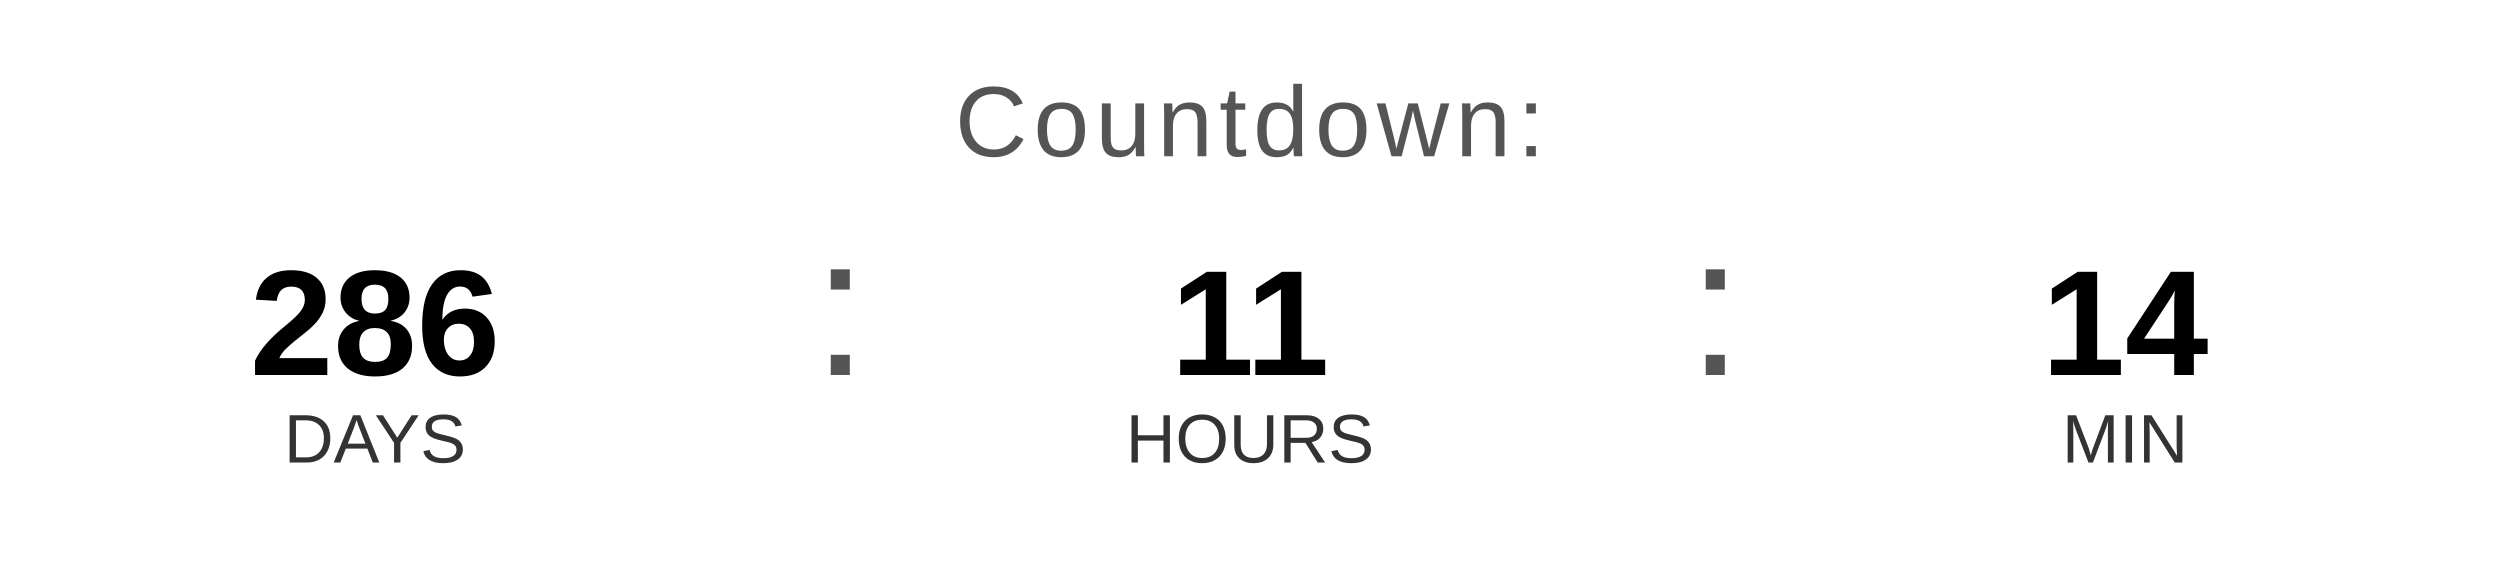
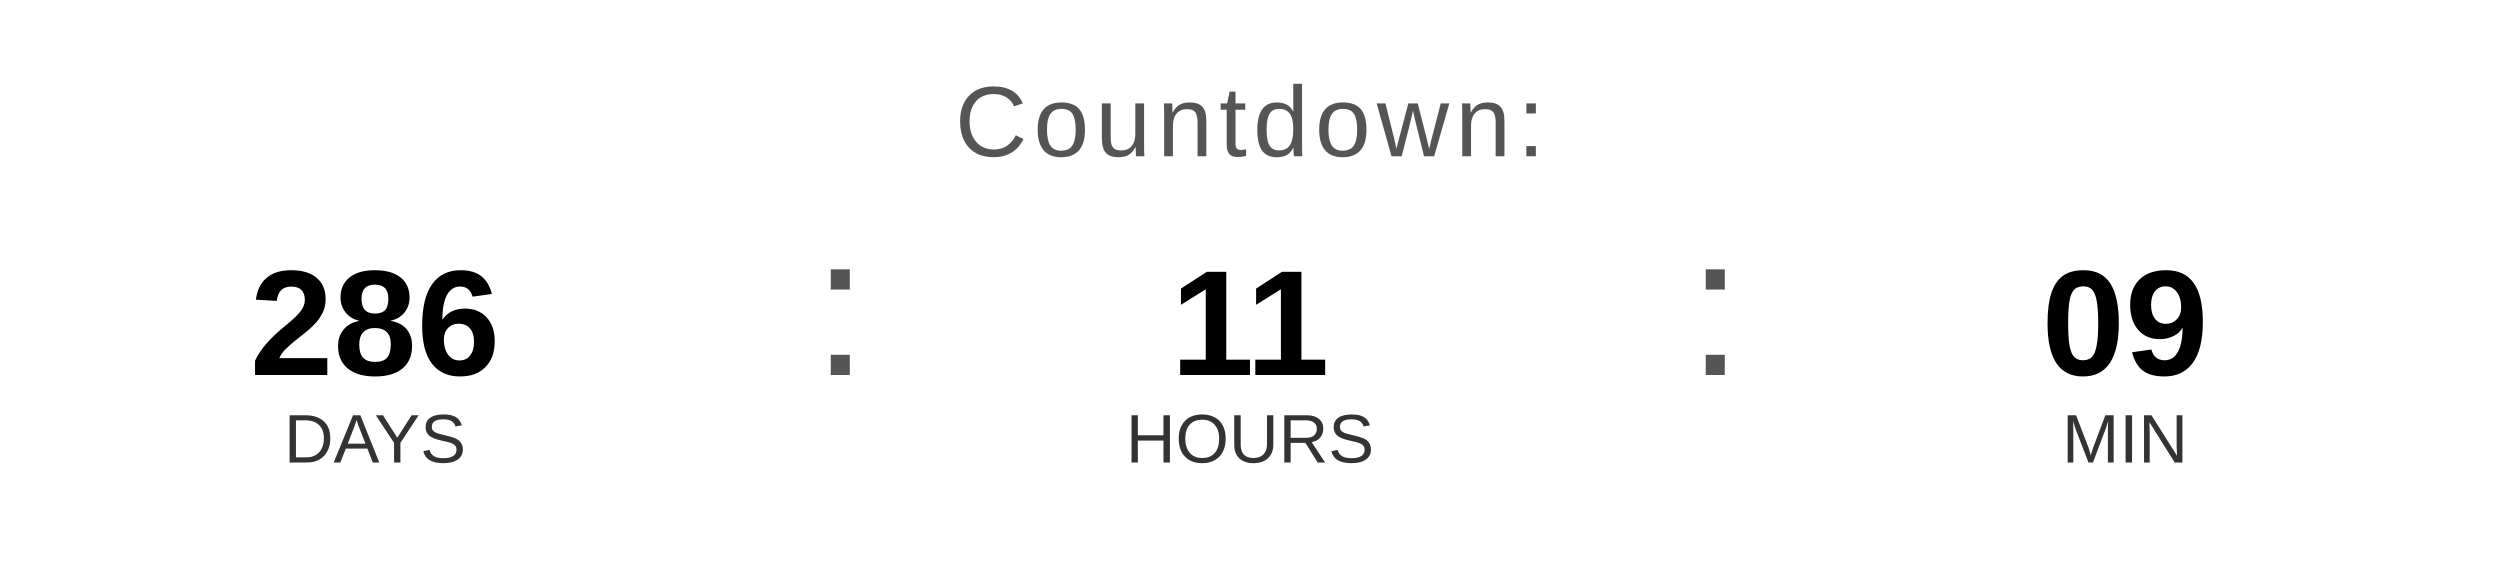
<svg xmlns="http://www.w3.org/2000/svg" width="400" height="90" viewBox="0 0 400 90">
  <text x="200" y="25" font-family="Arial, Helvetica, sans-serif" font-size="16" fill="#555555" text-anchor="middle" letter-spacing="1">
    Countdown:
  </text>
  <text x="60" y="60" font-family="Arial, Helvetica, sans-serif" font-size="24" font-weight="bold" fill="#000000" text-anchor="middle">286</text>
  <text x="60" y="74" font-family="Arial, Helvetica, sans-serif" font-size="11" fill="#333333" text-anchor="middle">DAYS</text>
  <text x="130" y="60" font-family="Arial, sans-serif" font-size="32" fill="#555555">:</text>
  <text x="200" y="60" font-family="Arial, Helvetica, sans-serif" font-size="24" font-weight="bold" fill="#000000" text-anchor="middle">11</text>
  <text x="200" y="74" font-family="Arial, Helvetica, sans-serif" font-size="11" fill="#333333" text-anchor="middle">HOURS</text>
  <text x="270" y="60" font-family="Arial, sans-serif" font-size="32" fill="#555555">:</text>
-   <text x="340" y="60" font-family="Arial, Helvetica, sans-serif" font-size="24" font-weight="bold" fill="#000000" text-anchor="middle">14</text>
+   <text x="340" y="60" font-family="Arial, Helvetica, sans-serif" font-size="24" font-weight="bold" fill="#000000" text-anchor="middle">09</text>
  <text x="340" y="74" font-family="Arial, Helvetica, sans-serif" font-size="11" fill="#333333" text-anchor="middle">MIN</text>
</svg>
